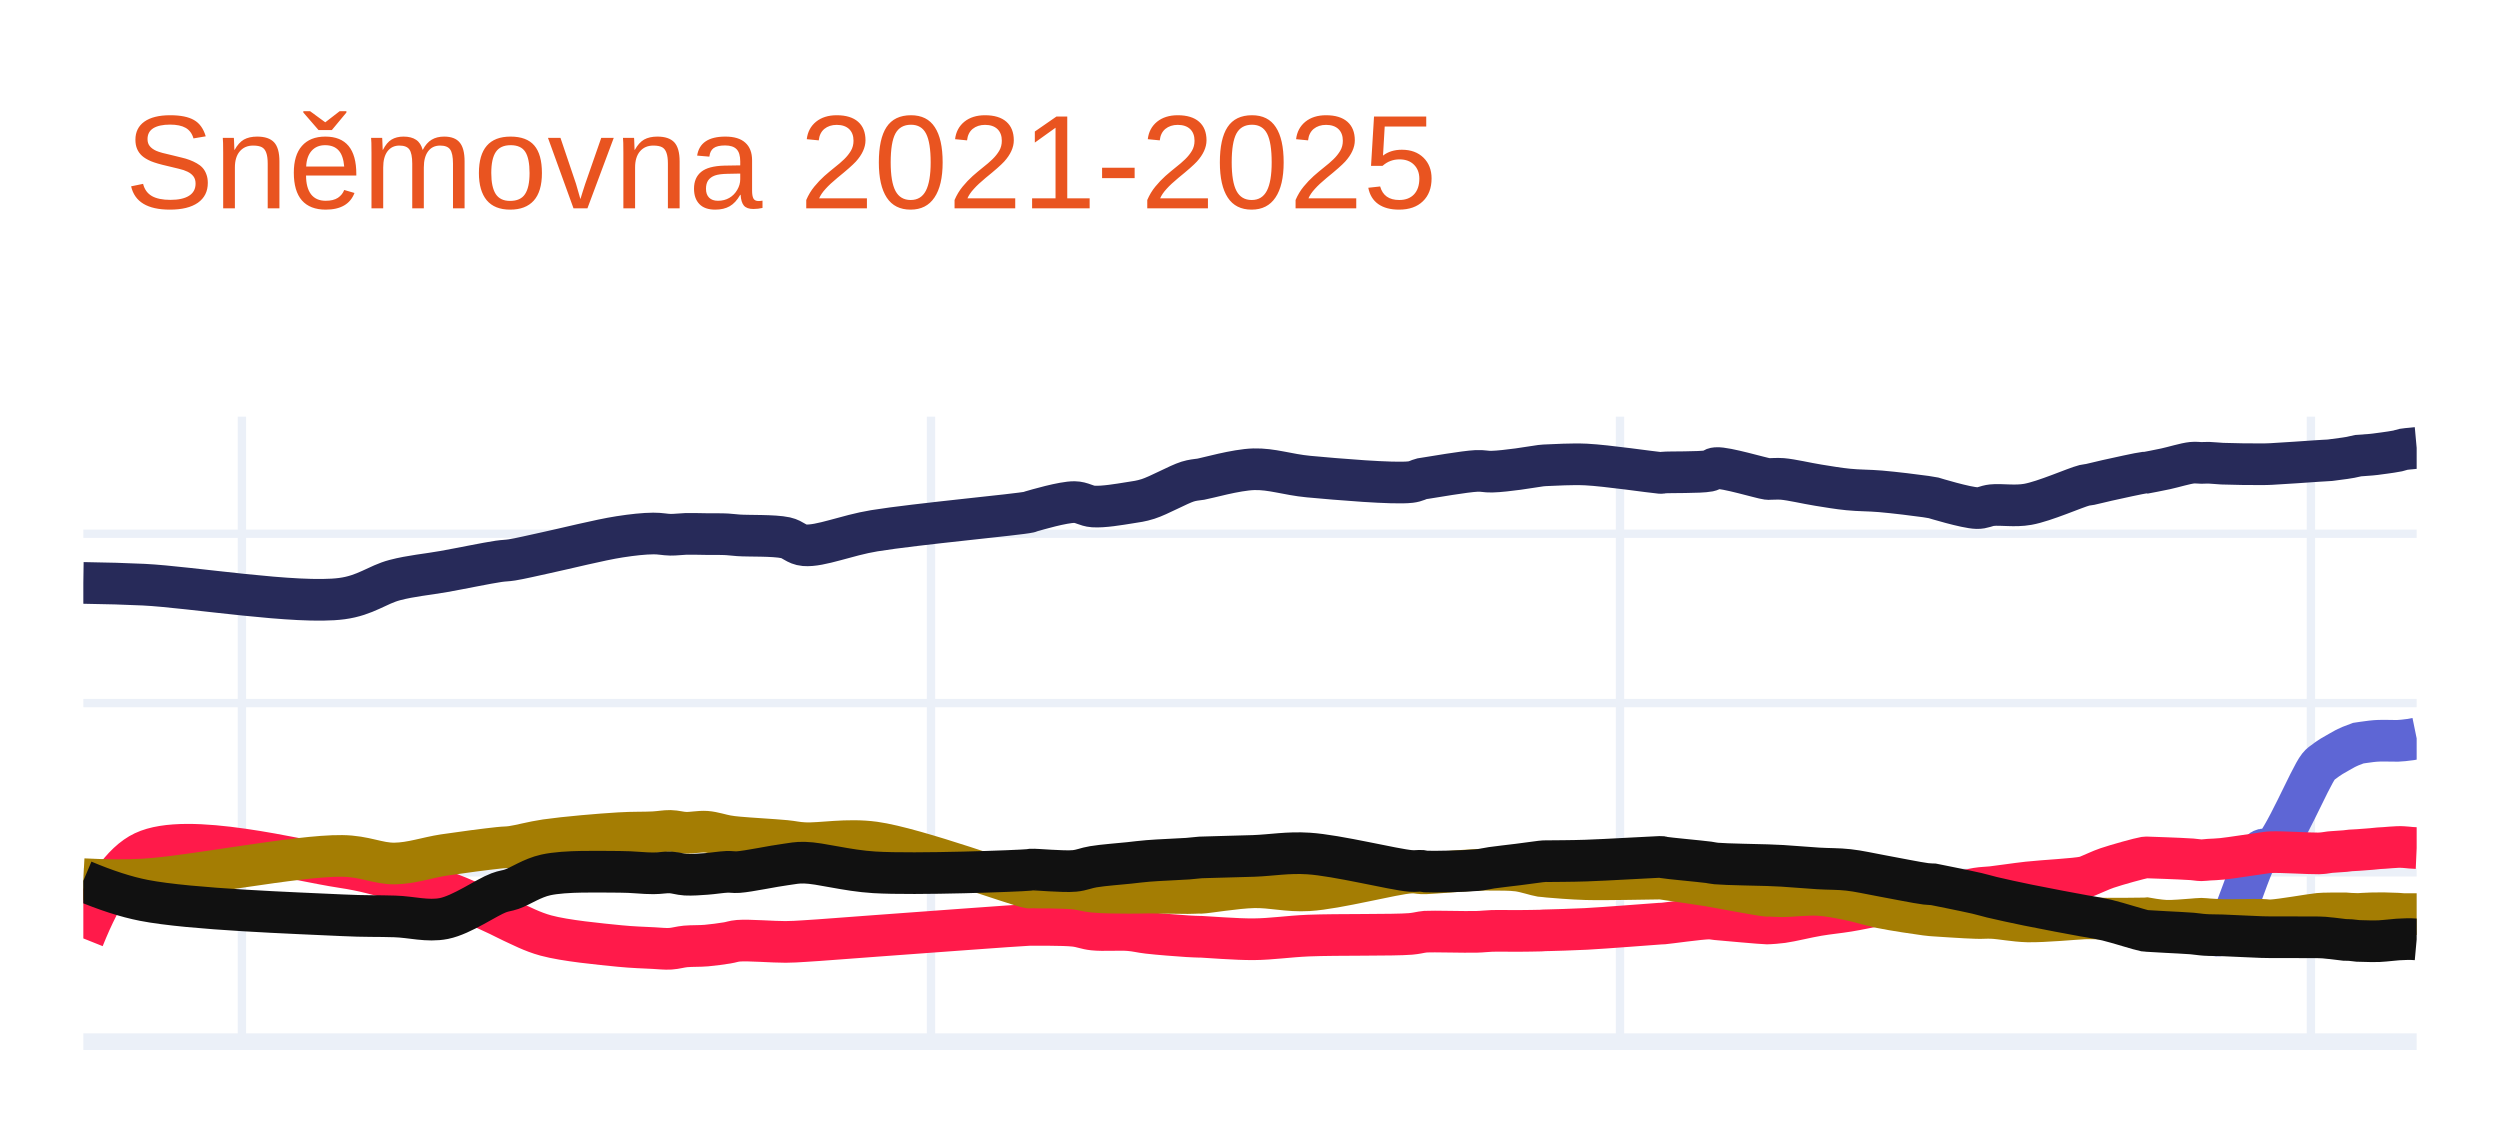
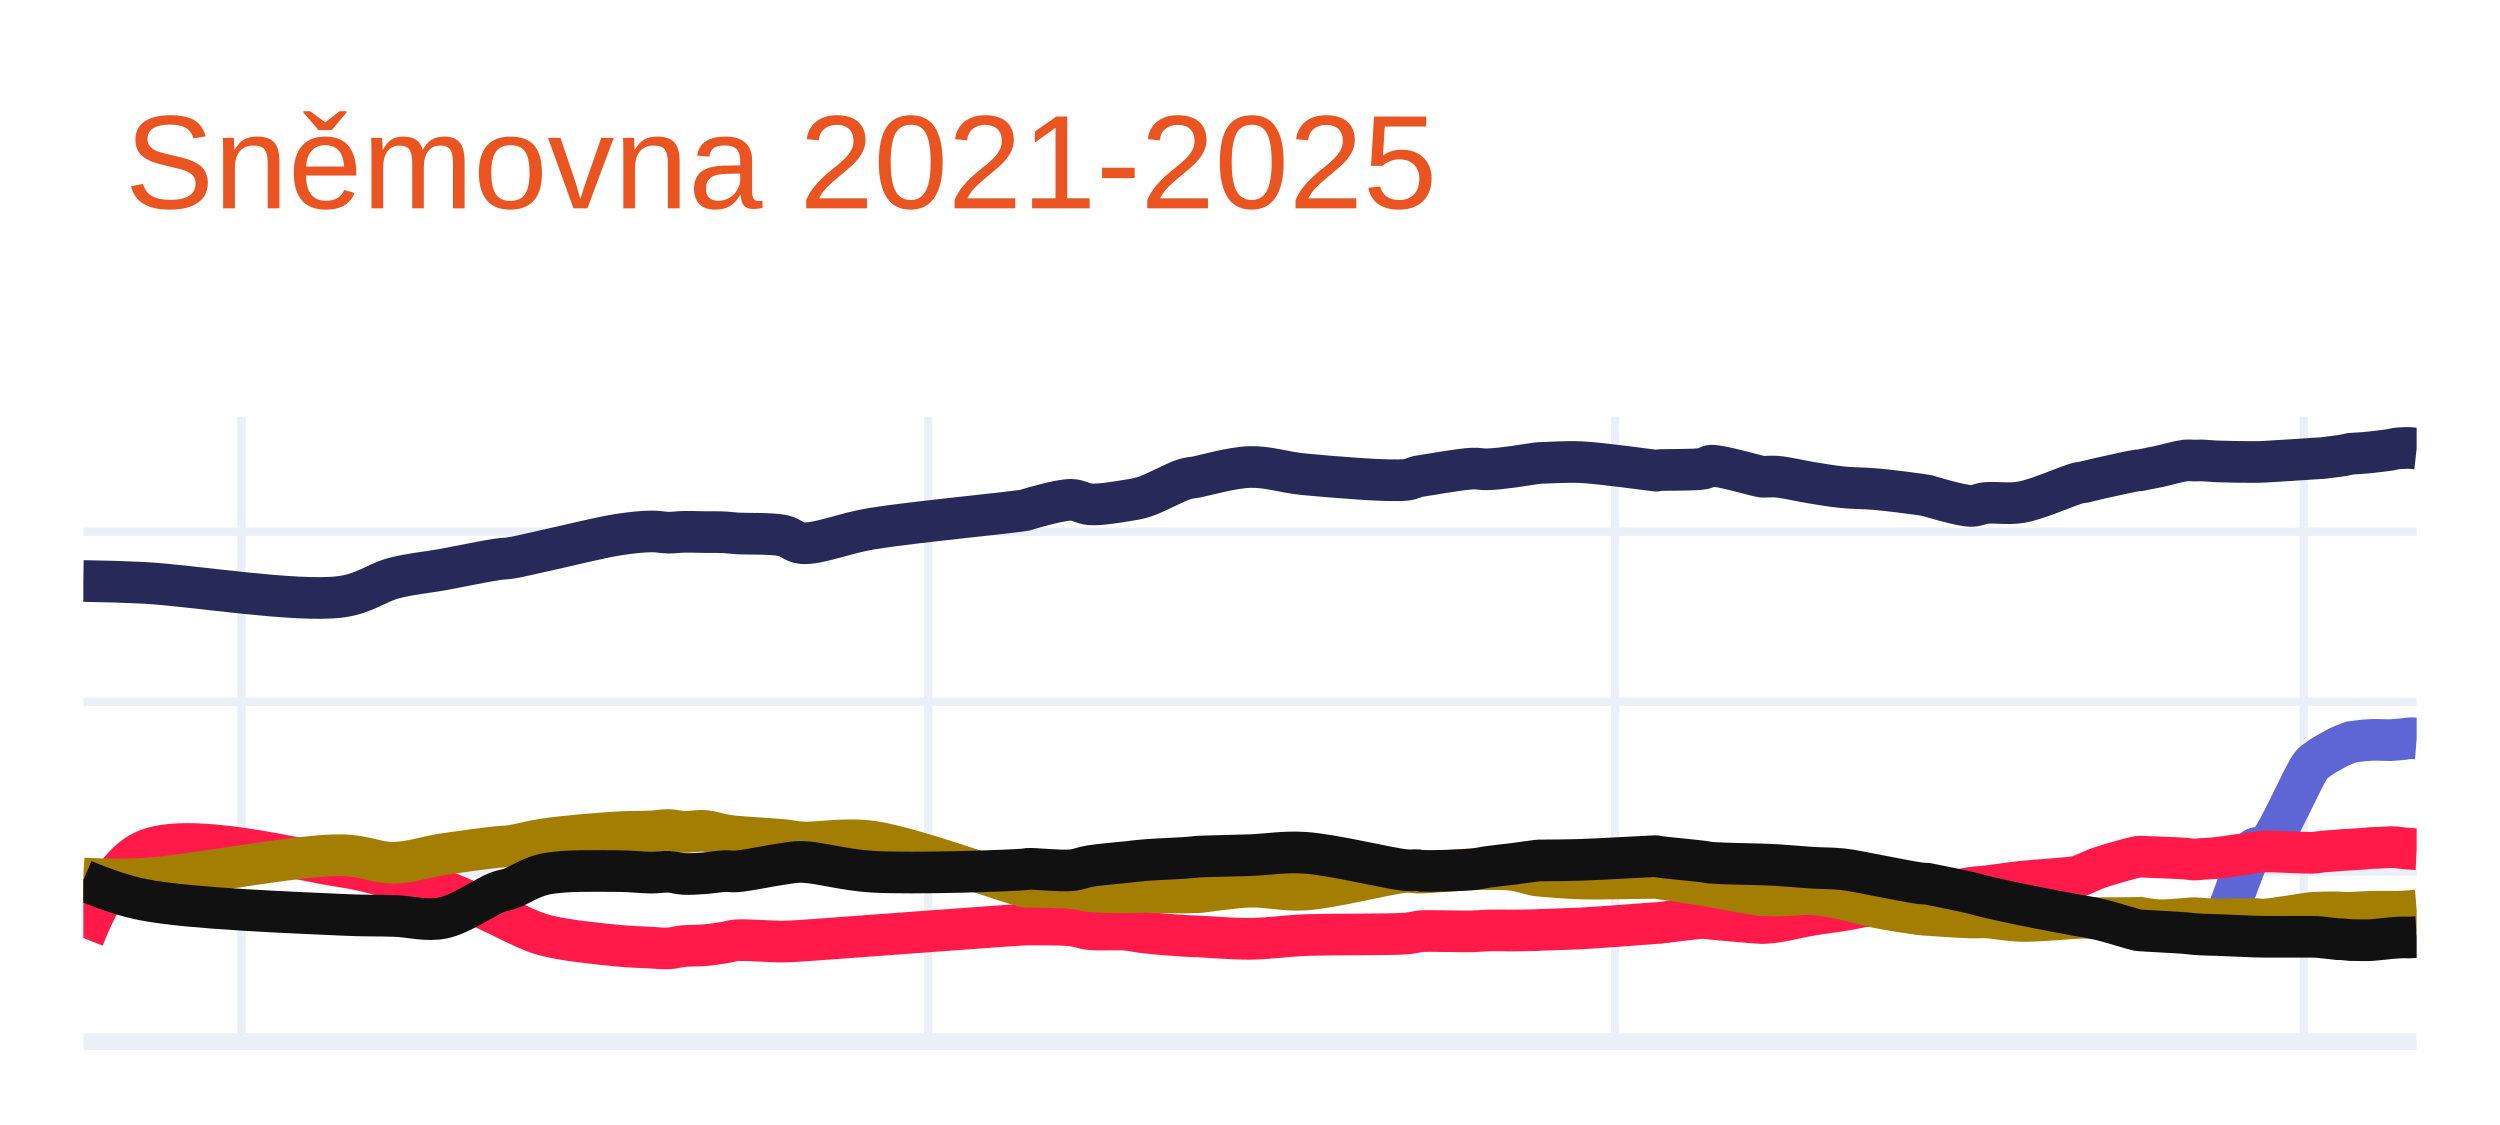
<svg xmlns="http://www.w3.org/2000/svg" class="main-svg" width="300" height="135" style="" viewBox="0 0 300 135">
  <rect x="0" y="0" width="300" height="135" style="fill: rgb(255, 255, 255); fill-opacity: 1;" />
-   <defs id="defs-2a5b51">
+   <defs id="defs-2e82c5">
    <g class="clips">
-       <clipPath id="clip2a5b51xyplot" class="plotclip">
+       <clipPath id="clip2e82c5xyplot" class="plotclip">
        <rect width="280" height="75" />
      </clipPath>
-       <clipPath class="axesclip" id="clip2a5b51x">
+       <clipPath class="axesclip" id="clip2e82c5x">
        <rect x="10" y="0" width="280" height="135" />
      </clipPath>
-       <clipPath class="axesclip" id="clip2a5b51y">
+       <clipPath class="axesclip" id="clip2e82c5y">
        <rect x="0" y="50" width="300" height="75" />
      </clipPath>
-       <clipPath class="axesclip" id="clip2a5b51xy">
+       <clipPath class="axesclip" id="clip2e82c5xy">
        <rect x="10" y="50" width="280" height="75" />
      </clipPath>
    </g>
    <g class="gradients" />
    <g class="patterns" />
  </defs>
  <g class="bglayer" />
  <g class="layer-below">
    <g class="imagelayer" />
    <g class="shapelayer" />
  </g>
  <g class="cartesianlayer">
    <g class="subplot xy">
      <g class="layer-subplot">
        <g class="shapelayer" />
        <g class="imagelayer" />
      </g>
      <g class="minor-gridlayer">
        <g class="x" />
        <g class="y" />
      </g>
      <g class="gridlayer">
        <g class="x">
-           <path class="xgrid crisp" transform="translate(29.03,0)" d="M0,50v75" style="stroke: rgb(235, 240, 248); stroke-opacity: 1; stroke-width: 1px;" />
-           <path class="xgrid crisp" transform="translate(111.72,0)" d="M0,50v75" style="stroke: rgb(235, 240, 248); stroke-opacity: 1; stroke-width: 1px;" />
-           <path class="xgrid crisp" transform="translate(194.4,0)" d="M0,50v75" style="stroke: rgb(235, 240, 248); stroke-opacity: 1; stroke-width: 1px;" />
-           <path class="xgrid crisp" transform="translate(277.31,0)" d="M0,50v75" style="stroke: rgb(235, 240, 248); stroke-opacity: 1; stroke-width: 1px;" />
+           <path class="xgrid crisp" transform="translate(28.97,0)" d="M0,50v75" style="stroke: rgb(235, 240, 248); stroke-opacity: 1; stroke-width: 1px;" />
+           <path class="xgrid crisp" transform="translate(111.39,0)" d="M0,50v75" style="stroke: rgb(235, 240, 248); stroke-opacity: 1; stroke-width: 1px;" />
+           <path class="xgrid crisp" transform="translate(193.81,0)" d="M0,50v75" style="stroke: rgb(235, 240, 248); stroke-opacity: 1; stroke-width: 1px;" />
+           <path class="xgrid crisp" transform="translate(276.45,0)" d="M0,50v75" style="stroke: rgb(235, 240, 248); stroke-opacity: 1; stroke-width: 1px;" />
        </g>
        <g class="y">
-           <path class="ygrid crisp" transform="translate(0,104.68)" d="M10,0h280" style="stroke: rgb(235, 240, 248); stroke-opacity: 1; stroke-width: 1px;" />
-           <path class="ygrid crisp" transform="translate(0,84.37)" d="M10,0h280" style="stroke: rgb(235, 240, 248); stroke-opacity: 1; stroke-width: 1px;" />
-           <path class="ygrid crisp" transform="translate(0,64.05)" d="M10,0h280" style="stroke: rgb(235, 240, 248); stroke-opacity: 1; stroke-width: 1px;" />
+           <path class="ygrid crisp" transform="translate(0,104.6)" d="M10,0h280" style="stroke: rgb(235, 240, 248); stroke-opacity: 1; stroke-width: 1px;" />
+           <path class="ygrid crisp" transform="translate(0,84.21)" d="M10,0h280" style="stroke: rgb(235, 240, 248); stroke-opacity: 1; stroke-width: 1px;" />
+           <path class="ygrid crisp" transform="translate(0,63.81)" d="M10,0h280" style="stroke: rgb(235, 240, 248); stroke-opacity: 1; stroke-width: 1px;" />
        </g>
      </g>
      <g class="zerolinelayer">
        <path class="yzl zl crisp" transform="translate(0,125)" d="M10,0h280" style="stroke: rgb(235, 240, 248); stroke-opacity: 1; stroke-width: 2px;" />
      </g>
      <path class="xlines-below" />
      <path class="ylines-below" />
      <g class="overlines-below" />
      <g class="xaxislayer-below" />
      <g class="yaxislayer-below" />
      <g class="overaxes-below" />
-       <g class="plot" transform="translate(10,50)" clip-path="url(#clip2a5b51xyplot)">
+       <g class="plot" transform="translate(10,50)" clip-path="url(#clip2e82c5xyplot)">
        <g class="scatterlayer mlayer">
-           <g class="trace scatter trace585ebc" style="stroke-miterlimit: 2; opacity: 1;">
+           <g class="trace scatter trace3c9851" style="stroke-miterlimit: 2; opacity: 1;">
            <g class="fills" />
            <g class="errorbars" />
            <g class="lines">
-               <path class="js-line" d="M0,19.95Q4.14,20.01 7.25,20.16C12.89,20.44 25.69,22.55 31.04,21.83C33.88,21.45 35.28,20.16 37.38,19.61C39.36,19.09 41.25,18.94 43.27,18.58C45.4,18.2 48.4,17.57 49.84,17.36C50.54,17.26 50.77,17.29 51.42,17.19C52.47,17.02 53.88,16.68 55.5,16.33C57.88,15.82 61.95,14.79 64.34,14.42C65.95,14.17 67.28,14.03 68.41,14.02C69.21,14.01 69.79,14.16 70.45,14.17C71.07,14.18 71.62,14.09 72.27,14.07C73.03,14.05 73.93,14.08 74.76,14.09C75.59,14.1 76.55,14.08 77.25,14.12C77.77,14.15 78,14.2 78.61,14.24C79.85,14.33 82.83,14.22 84.27,14.53C85.22,14.74 85.53,15.34 86.54,15.43C88.44,15.59 91.56,14.24 94.92,13.69C99.88,12.88 112.29,11.74 113.5,11.45C113.64,11.42 113.6,11.41 113.72,11.37C114.31,11.2 117.55,10.24 118.93,10.25C119.84,10.26 120.32,10.72 121.2,10.78C122.4,10.86 124.3,10.53 125.5,10.34C126.38,10.2 126.89,10.15 127.77,9.87C129.08,9.45 131.4,8.14 132.52,7.79C133.1,7.61 133.62,7.57 133.88,7.53C133.99,7.51 133.98,7.52 134.11,7.5C134.79,7.39 138.31,6.37 140.45,6.31C142.62,6.25 144.49,6.95 147.02,7.19C150.47,7.51 157.24,8.09 159.26,7.85C159.95,7.77 160.28,7.52 160.61,7.45C160.8,7.41 160.83,7.42 161.07,7.38C161.95,7.25 165.74,6.58 167.18,6.51C167.96,6.47 168.31,6.62 169,6.6C169.91,6.58 171.16,6.42 172.17,6.29C173.11,6.17 174.37,5.94 174.89,5.88C175.1,5.85 175.19,5.85 175.34,5.84C175.49,5.83 175.56,5.83 175.79,5.82C176.51,5.8 178.56,5.66 180.32,5.74C182.78,5.86 188.34,6.68 189.16,6.74C189.29,6.75 189.31,6.76 189.39,6.75C189.46,6.74 189.49,6.72 189.61,6.71C190.22,6.64 194.01,6.72 195.05,6.51C195.49,6.42 195.51,6.2 195.95,6.17C197.07,6.08 201.41,7.39 202.07,7.47C202.2,7.49 202.19,7.48 202.3,7.48C202.59,7.49 203.23,7.42 203.88,7.47C204.97,7.56 206.81,8 208.19,8.22C209.45,8.42 210.58,8.62 211.81,8.74C213.07,8.87 214.27,8.84 215.66,8.96C217.32,9.1 220.05,9.44 221.1,9.59C221.53,9.65 222.01,9.74 222.01,9.74C222.01,9.74 222.01,9.74 222.01,9.74C222.01,9.74 225.93,10.94 227.22,10.97C227.98,10.99 228.29,10.7 229.03,10.62C230.15,10.5 231.76,10.8 233.33,10.52C235.36,10.16 239.04,8.51 240.13,8.24C240.47,8.16 240.52,8.19 240.81,8.13C241.31,8.03 242.03,7.83 242.85,7.65C244.06,7.38 246.82,6.77 247.38,6.71C247.5,6.7 247.61,6.71 247.61,6.71C247.61,6.71 247.61,6.71 247.61,6.71C247.61,6.71 249.05,6.44 249.87,6.26C250.84,6.05 252.25,5.61 253.04,5.53C253.51,5.48 253.81,5.55 254.17,5.55C254.49,5.55 254.73,5.52 255.08,5.53C255.54,5.54 256,5.61 256.67,5.64C257.83,5.69 260.38,5.72 261.42,5.71C261.93,5.71 262.04,5.7 262.56,5.68C263.73,5.63 267.25,5.37 268.22,5.31C268.56,5.29 268.67,5.28 268.9,5.27C269.13,5.26 269.41,5.25 269.58,5.23C269.68,5.22 269.7,5.21 269.81,5.2C270.1,5.16 271.39,4.99 271.39,4.99C271.39,4.99 271.39,4.99 271.39,4.99C271.39,4.99 271.83,4.93 272.07,4.88C272.35,4.83 272.98,4.68 272.98,4.68C272.98,4.68 272.98,4.68 272.98,4.68C272.98,4.68 274.11,4.6 274.56,4.56C274.91,4.53 275.19,4.49 275.47,4.45C275.71,4.42 275.88,4.4 276.15,4.36C276.57,4.3 277.31,4.2 277.73,4.11C278.01,4.05 278.16,3.97 278.41,3.92C278.69,3.87 279.04,3.85 279.32,3.82Q279.56,3.79 280,3.75" style="vector-effect: none; fill: none; stroke: rgb(39, 42, 89); stroke-opacity: 1; stroke-width: 5px; opacity: 1;" />
+               <path class="js-line" d="M0,19.72Q4.13,19.78 7.23,19.94C12.86,20.22 25.61,22.33 30.94,21.61C33.77,21.23 35.17,19.93 37.26,19.38C39.23,18.86 41.12,18.71 43.13,18.35C45.25,17.96 48.24,17.33 49.68,17.12C50.38,17.02 50.61,17.06 51.26,16.96C52.3,16.8 53.71,16.44 55.32,16.09C57.7,15.58 61.75,14.55 64.13,14.17C65.73,13.92 67.07,13.78 68.19,13.77C68.99,13.76 69.57,13.91 70.23,13.92C70.85,13.93 71.38,13.83 72.03,13.82C72.79,13.8 73.69,13.84 74.52,13.85C75.35,13.86 76.3,13.84 77,13.88C77.52,13.91 77.74,13.96 78.35,14C79.59,14.09 82.56,13.97 84,14.28C84.94,14.49 85.25,15.09 86.26,15.18C88.15,15.34 91.27,13.99 94.61,13.44C99.56,12.63 111.92,11.48 113.13,11.19C113.27,11.16 113.23,11.15 113.35,11.11C113.94,10.94 117.17,9.97 118.55,9.98C119.46,9.99 119.93,10.46 120.81,10.52C122.01,10.6 123.9,10.27 125.1,10.08C125.97,9.94 126.48,9.88 127.35,9.6C128.66,9.18 130.98,7.87 132.1,7.52C132.67,7.34 133.19,7.31 133.45,7.26C133.56,7.24 133.55,7.24 133.68,7.22C134.36,7.1 137.87,6.09 140,6.04C142.16,5.98 144.02,6.68 146.55,6.92C149.98,7.24 156.72,7.82 158.74,7.58C159.43,7.5 159.77,7.25 160.1,7.18C160.29,7.14 160.31,7.15 160.55,7.11C161.42,6.98 165.22,6.3 166.65,6.23C167.43,6.19 167.77,6.34 168.45,6.32C169.36,6.3 170.6,6.14 171.61,6.01C172.55,5.89 173.8,5.66 174.32,5.6C174.53,5.57 174.62,5.57 174.77,5.56C174.92,5.55 175,5.55 175.23,5.54C175.96,5.52 177.99,5.38 179.74,5.46C182.19,5.58 187.75,6.38 188.55,6.46C188.68,6.47 188.7,6.48 188.77,6.48C188.85,6.48 188.87,6.45 189,6.43C189.62,6.35 193.38,6.44 194.42,6.23C194.86,6.14 194.88,5.92 195.32,5.89C196.44,5.81 200.76,7.12 201.42,7.2C201.55,7.22 201.54,7.21 201.65,7.21C201.94,7.22 202.58,7.15 203.23,7.2C204.31,7.29 206.15,7.73 207.52,7.95C208.77,8.15 209.91,8.35 211.13,8.47C212.39,8.6 213.58,8.57 214.97,8.69C216.62,8.83 219.34,9.18 220.39,9.33C220.82,9.39 221.29,9.48 221.29,9.48C221.29,9.48 221.29,9.48 221.29,9.48C221.29,9.48 225.19,10.68 226.48,10.71C227.24,10.73 227.55,10.44 228.29,10.36C229.41,10.24 231.01,10.54 232.58,10.26C234.6,9.9 238.26,8.24 239.35,7.97C239.69,7.89 239.74,7.92 240.03,7.86C240.53,7.76 241.25,7.56 242.06,7.38C243.27,7.11 246.02,6.49 246.58,6.43C246.7,6.42 246.81,6.43 246.81,6.43C246.81,6.43 246.81,6.43 246.81,6.43C246.81,6.43 248.25,6.15 249.06,5.98C250.03,5.77 251.44,5.35 252.23,5.26C252.69,5.21 253,5.27 253.35,5.27C253.67,5.27 253.92,5.24 254.26,5.25C254.71,5.26 255.17,5.33 255.84,5.36C257,5.41 259.54,5.45 260.58,5.44C261.09,5.44 261.19,5.43 261.71,5.41C262.87,5.36 266.38,5.11 267.35,5.05C267.69,5.03 267.8,5.02 268.03,5.01C268.26,5 268.54,4.99 268.71,4.97C268.81,4.96 268.83,4.95 268.94,4.94C269.23,4.9 270.52,4.74 270.52,4.74C270.52,4.74 270.52,4.74 270.52,4.74C270.52,4.74 270.95,4.68 271.19,4.64C271.47,4.59 272.1,4.45 272.1,4.45C272.1,4.45 272.1,4.45 272.1,4.45C272.1,4.45 273.23,4.39 273.68,4.35C274.02,4.32 274.3,4.29 274.58,4.26C274.82,4.23 274.99,4.21 275.26,4.18C275.68,4.13 276.42,4.05 276.84,3.98C277.12,3.93 277.28,3.86 277.52,3.83C277.8,3.79 278.14,3.78 278.42,3.77C278.66,3.76 278.86,3.74 279.1,3.75Q279.38,3.76 280,3.83" style="vector-effect: none; fill: none; stroke: rgb(39, 42, 89); stroke-opacity: 1; stroke-width: 5px; opacity: 1;" />
            </g>
            <g class="points" />
            <g class="text" />
          </g>
-           <g class="trace scatter trace206c9b" style="stroke-miterlimit: 2; opacity: 1;">
+           <g class="trace scatter trace9d322d" style="stroke-miterlimit: 2; opacity: 1;">
            <g class="fills" />
            <g class="errorbars" />
            <g class="lines">
-               <path class="js-line" d="M254.17,62.11Q254.73,62.11 255.08,62.11C255.54,62.11 256.12,62.46 256.67,62.11C258.12,61.19 260.14,52.83 261.42,52.01C261.83,51.75 262.13,52.26 262.56,52.01C263.93,51.21 267.18,43.27 268.22,41.98C268.51,41.62 268.67,41.56 268.9,41.38C269.12,41.2 269.41,41.01 269.58,40.9C269.68,40.83 269.7,40.82 269.81,40.75C270.1,40.57 271.39,39.85 271.39,39.85C271.39,39.85 271.39,39.85 271.39,39.85C271.39,39.85 271.82,39.63 272.07,39.53C272.35,39.41 272.98,39.18 272.98,39.18C272.98,39.18 272.98,39.18 272.98,39.18C272.98,39.18 274.1,39.01 274.56,38.96C274.9,38.92 275.19,38.9 275.47,38.89C275.71,38.88 275.88,38.88 276.15,38.88C276.57,38.88 277.31,38.91 277.73,38.9C278,38.89 278.17,38.87 278.41,38.85C278.69,38.82 279.04,38.78 279.32,38.74Q279.56,38.7 280,38.61" style="vector-effect: none; fill: none; stroke: rgb(94, 102, 213); stroke-opacity: 1; stroke-width: 5px; opacity: 1;" />
+               <path class="js-line" d="M253.35,62Q253.92,62 254.26,62C254.71,62 255.3,62.35 255.84,62C257.29,61.07 259.3,52.64 260.58,51.82C260.99,51.56 261.28,52.07 261.71,51.82C263.07,51.02 266.31,43.09 267.35,41.81C267.64,41.45 267.8,41.4 268.03,41.22C268.25,41.05 268.54,40.85 268.71,40.74C268.81,40.67 268.83,40.66 268.94,40.59C269.23,40.42 270.52,39.71 270.52,39.71C270.52,39.71 270.52,39.71 270.52,39.71C270.52,39.71 270.95,39.5 271.19,39.4C271.47,39.28 272.1,39.05 272.1,39.05C272.1,39.05 272.1,39.05 272.1,39.05C272.1,39.05 273.23,38.89 273.68,38.85C274.02,38.82 274.3,38.8 274.58,38.79C274.82,38.78 274.99,38.78 275.26,38.78C275.68,38.78 276.42,38.83 276.84,38.82C277.11,38.81 277.28,38.79 277.52,38.77C277.8,38.75 278.14,38.72 278.42,38.69C278.66,38.66 278.86,38.6 279.1,38.59Q279.38,38.57 280,38.62" style="vector-effect: none; fill: none; stroke: rgb(94, 102, 213); stroke-opacity: 1; stroke-width: 5px; opacity: 1;" />
            </g>
            <g class="points" />
            <g class="text" />
          </g>
-           <g class="trace scatter traceacae80" style="stroke-miterlimit: 2; opacity: 1;">
+           <g class="trace scatter tracec4801a" style="stroke-miterlimit: 2; opacity: 1;">
            <g class="fills" />
            <g class="errorbars" />
            <g class="lines">
-               <path class="js-line" d="M0,62.61Q3.42,54.06 7.25,52.25C12.51,49.76 25.66,53.26 31.04,54.06C33.85,54.48 35.31,54.98 37.38,55.48C39.38,55.96 41.28,56.3 43.27,56.98C45.43,57.71 48.4,59.15 49.84,59.81C50.55,60.14 50.76,60.29 51.42,60.59C52.46,61.06 53.85,61.81 55.5,62.26C57.85,62.9 61.95,63.28 64.34,63.52C65.95,63.68 67.29,63.71 68.41,63.77C69.21,63.81 69.79,63.89 70.45,63.85C71.08,63.81 71.61,63.63 72.27,63.57C73.03,63.5 73.93,63.54 74.76,63.47C75.59,63.4 76.55,63.26 77.25,63.15C77.77,63.07 78,62.94 78.61,62.89C79.85,62.79 82.81,63.04 84.27,63.03C85.2,63.02 85.55,62.99 86.54,62.93C88.45,62.82 91.58,62.56 94.92,62.32C99.9,61.96 112.28,61.03 113.5,60.99C113.63,60.99 113.6,60.99 113.72,60.99C114.31,61 117.55,60.95 118.93,61.1C119.85,61.2 120.32,61.46 121.2,61.55C122.4,61.68 124.3,61.52 125.5,61.62C126.38,61.69 126.87,61.85 127.77,61.95C129.06,62.1 131.42,62.28 132.52,62.35C133.11,62.39 133.62,62.4 133.88,62.41C133.99,62.41 133.98,62.41 134.11,62.41C134.79,62.43 138.32,62.73 140.45,62.71C142.62,62.69 144.49,62.38 147.02,62.27C150.47,62.13 157.23,62.24 159.26,62.07C159.94,62.01 160.28,61.91 160.61,61.86C160.8,61.83 160.83,61.82 161.07,61.8C161.95,61.74 165.74,61.86 167.18,61.82C167.97,61.8 168.31,61.73 169,61.71C169.91,61.68 171.15,61.72 172.17,61.71C173.11,61.7 174.37,61.69 174.89,61.67C175.1,61.66 175.19,61.65 175.34,61.64C175.49,61.63 175.56,61.64 175.79,61.63C176.51,61.61 178.56,61.56 180.32,61.47C182.78,61.34 188.34,60.89 189.16,60.84C189.29,60.83 189.31,60.83 189.39,60.83C189.46,60.83 189.49,60.83 189.61,60.82C190.22,60.77 194,60.23 195.05,60.22C195.48,60.22 195.52,60.27 195.95,60.31C197.08,60.41 201.41,60.81 202.07,60.82C202.2,60.82 202.19,60.82 202.3,60.81C202.59,60.79 203.23,60.76 203.88,60.67C204.97,60.52 206.81,60.05 208.19,59.82C209.45,59.61 210.59,59.51 211.81,59.31C213.08,59.11 214.26,58.81 215.66,58.61C217.31,58.37 220.05,58.23 221.1,58.04C221.53,57.96 222.01,57.8 222.01,57.8C222.01,57.8 222.01,57.8 222.01,57.8C222.01,57.8 225.93,56.83 227.22,56.62C227.97,56.5 228.3,56.53 229.03,56.45C230.16,56.32 231.73,56.07 233.33,55.89C235.34,55.67 239.05,55.5 240.13,55.25C240.48,55.17 240.52,55.11 240.81,55C241.31,54.81 242.03,54.44 242.85,54.16C244.05,53.75 246.82,52.99 247.38,52.9C247.5,52.88 247.61,52.89 247.61,52.89C247.61,52.89 247.61,52.89 247.61,52.89C247.61,52.89 249.05,52.94 249.87,52.97C250.84,53.01 252.25,53.06 253.04,53.12C253.51,53.15 253.81,53.23 254.17,53.23C254.49,53.23 254.73,53.18 255.08,53.16C255.54,53.13 256,53.13 256.67,53.06C257.83,52.94 260.38,52.52 261.42,52.39C261.93,52.33 262.03,52.28 262.56,52.26C263.73,52.21 267.25,52.43 268.22,52.41C268.56,52.4 268.67,52.38 268.9,52.36C269.13,52.33 269.41,52.28 269.58,52.26C269.68,52.25 269.7,52.25 269.81,52.24C270.1,52.22 271.39,52.13 271.39,52.13C271.39,52.13 271.39,52.13 271.39,52.13C271.39,52.13 271.83,52.07 272.07,52.05C272.35,52.03 272.98,52 272.98,52C272.98,52 272.98,52 272.98,52C272.98,52 274.11,51.92 274.56,51.88C274.91,51.85 275.19,51.81 275.47,51.79C275.71,51.77 275.88,51.77 276.15,51.75C276.57,51.72 277.31,51.65 277.73,51.64C278,51.63 278.17,51.64 278.41,51.65C278.69,51.66 279.04,51.71 279.32,51.73Q279.56,51.75 280,51.77" style="vector-effect: none; fill: none; stroke: rgb(255, 26, 74); stroke-opacity: 1; stroke-width: 5px; opacity: 1;" />
+               <path class="js-line" d="M0,62.56Q3.4,53.98 7.23,52.16C12.47,49.67 25.58,53.16 30.94,53.97C33.74,54.39 35.2,54.9 37.26,55.4C39.26,55.88 41.15,56.22 43.13,56.9C45.28,57.64 48.25,59.08 49.68,59.75C50.39,60.08 50.61,60.23 51.26,60.53C52.29,61 53.67,61.76 55.32,62.21C57.66,62.85 61.75,63.24 64.13,63.48C65.74,63.64 67.07,63.66 68.19,63.72C68.99,63.76 69.57,63.85 70.23,63.81C70.85,63.78 71.38,63.59 72.03,63.53C72.79,63.46 73.69,63.5 74.52,63.43C75.35,63.36 76.3,63.21 77,63.1C77.52,63.02 77.74,62.89 78.35,62.84C79.58,62.74 82.54,63.01 84,62.99C84.92,62.98 85.27,62.94 86.26,62.88C88.17,62.76 91.28,62.51 94.61,62.27C99.57,61.91 111.92,60.98 113.13,60.94C113.26,60.94 113.23,60.94 113.35,60.94C113.94,60.95 117.18,60.9 118.55,61.05C119.46,61.15 119.93,61.41 120.81,61.5C122.01,61.63 123.9,61.47 125.1,61.57C125.97,61.64 126.46,61.8 127.35,61.9C128.64,62.05 131,62.23 132.1,62.3C132.69,62.34 133.19,62.35 133.45,62.36C133.56,62.36 133.55,62.36 133.68,62.36C134.36,62.38 137.88,62.68 140,62.66C142.16,62.64 144.03,62.33 146.55,62.22C149.99,62.08 156.71,62.19 158.74,62.02C159.42,61.96 159.77,61.86 160.1,61.81C160.29,61.78 160.31,61.76 160.55,61.74C161.42,61.67 165.22,61.8 166.65,61.76C167.43,61.74 167.77,61.68 168.45,61.66C169.36,61.63 170.6,61.67 171.61,61.66C172.55,61.65 173.8,61.64 174.32,61.62C174.53,61.61 174.62,61.6 174.77,61.59C174.92,61.58 175,61.58 175.23,61.57C175.96,61.54 177.99,61.5 179.74,61.41C182.19,61.28 187.75,60.83 188.55,60.78C188.68,60.77 188.7,60.77 188.77,60.77C188.85,60.77 188.87,60.77 189,60.76C189.62,60.71 193.37,60.17 194.42,60.16C194.85,60.16 194.89,60.21 195.32,60.25C196.45,60.35 200.76,60.76 201.42,60.77C201.55,60.77 201.54,60.77 201.65,60.76C201.94,60.74 202.58,60.71 203.23,60.61C204.31,60.45 206.15,59.99 207.52,59.76C208.77,59.55 209.91,59.44 211.13,59.24C212.39,59.03 213.58,58.74 214.97,58.54C216.62,58.3 219.35,58.16 220.39,57.97C220.82,57.89 221.29,57.73 221.29,57.73C221.29,57.73 221.29,57.73 221.29,57.73C221.29,57.73 225.19,56.76 226.48,56.55C227.23,56.43 227.56,56.45 228.29,56.37C229.42,56.24 230.99,55.99 232.58,55.81C234.58,55.59 238.27,55.42 239.35,55.17C239.7,55.09 239.74,55.02 240.03,54.91C240.53,54.71 241.24,54.35 242.06,54.07C243.26,53.66 246.02,52.9 246.58,52.81C246.7,52.79 246.81,52.8 246.81,52.8C246.81,52.8 246.81,52.8 246.81,52.8C246.81,52.8 248.25,52.85 249.06,52.88C250.03,52.92 251.44,52.97 252.23,53.03C252.7,53.07 253,53.15 253.35,53.15C253.67,53.15 253.91,53.1 254.26,53.07C254.71,53.04 255.17,53.04 255.84,52.97C257,52.85 259.54,52.44 260.58,52.31C261.09,52.25 261.19,52.2 261.71,52.18C262.87,52.13 266.38,52.36 267.35,52.34C267.69,52.33 267.8,52.31 268.03,52.29C268.26,52.26 268.54,52.21 268.71,52.19C268.81,52.18 268.83,52.18 268.94,52.17C269.23,52.15 270.52,52.06 270.52,52.06C270.52,52.06 270.52,52.06 270.52,52.06C270.52,52.06 270.95,52.01 271.19,51.99C271.47,51.97 272.1,51.95 272.1,51.95C272.1,51.95 272.1,51.95 272.1,51.95C272.1,51.95 273.23,51.88 273.68,51.84C274.02,51.81 274.3,51.78 274.58,51.76C274.82,51.75 274.99,51.75 275.26,51.74C275.68,51.72 276.42,51.66 276.84,51.66C277.11,51.66 277.28,51.66 277.52,51.68C277.8,51.7 278.14,51.76 278.42,51.79C278.66,51.82 278.86,51.83 279.1,51.85Q279.38,51.87 280,51.9" style="vector-effect: none; fill: none; stroke: rgb(255, 26, 74); stroke-opacity: 1; stroke-width: 5px; opacity: 1;" />
            </g>
            <g class="points" />
            <g class="text" />
          </g>
-           <g class="trace scatter trace51fb00" style="stroke-miterlimit: 2; opacity: 1;">
+           <g class="trace scatter trace266fbb" style="stroke-miterlimit: 2; opacity: 1;">
            <g class="fills" />
            <g class="errorbars" />
            <g class="lines">
-               <path class="js-line" d="M0,55.5Q4.14,55.72 7.25,55.54C12.9,55.22 25.64,52.64 31.04,52.71C33.83,52.74 35.31,53.65 37.38,53.62C39.38,53.59 41.25,52.91 43.27,52.6C45.4,52.28 48.4,51.89 49.84,51.74C50.55,51.66 50.77,51.7 51.42,51.61C52.47,51.46 53.87,51.05 55.5,50.81C57.88,50.47 61.96,50.12 64.34,49.98C65.95,49.88 67.29,49.93 68.41,49.87C69.21,49.83 69.79,49.7 70.45,49.71C71.07,49.72 71.61,49.91 72.27,49.93C73.03,49.96 73.93,49.75 74.76,49.81C75.59,49.87 76.54,50.2 77.25,50.32C77.77,50.41 78,50.43 78.61,50.49C79.85,50.61 82.81,50.77 84.27,50.91C85.2,51 85.54,51.13 86.54,51.18C88.45,51.28 91.62,50.64 94.92,51.09C99.94,51.78 112.28,56.36 113.5,56.51C113.63,56.53 113.6,56.5 113.72,56.5C114.31,56.49 117.55,56.5 118.93,56.63C119.85,56.72 120.32,56.92 121.2,57.01C122.4,57.13 124.29,57.13 125.5,57.14C126.38,57.15 126.88,57.11 127.77,57.11C129.06,57.11 131.42,57.18 132.52,57.17C133.11,57.17 133.62,57.13 133.88,57.13C133.99,57.13 133.98,57.14 134.11,57.14C134.79,57.12 138.32,56.52 140.45,56.47C142.62,56.42 144.5,56.98 147.02,56.83C150.48,56.63 157.22,54.82 159.26,54.71C159.93,54.67 160.28,54.79 160.61,54.8C160.8,54.81 160.83,54.81 161.07,54.8C161.95,54.77 165.74,54.45 167.18,54.39C167.96,54.36 168.31,54.36 169,54.37C169.91,54.38 171.16,54.35 172.17,54.48C173.12,54.61 174.36,55.04 174.89,55.12C175.1,55.15 175.19,55.15 175.34,55.16C175.49,55.18 175.56,55.19 175.79,55.21C176.51,55.27 178.56,55.45 180.32,55.5C182.78,55.57 188.34,55.42 189.16,55.43C189.29,55.43 189.31,55.43 189.39,55.44C189.46,55.45 189.49,55.45 189.61,55.47C190.22,55.56 194,56.11 195.05,56.28C195.48,56.35 195.52,56.36 195.95,56.44C197.08,56.64 201.41,57.46 202.07,57.5C202.2,57.51 202.19,57.49 202.3,57.49C202.59,57.49 203.22,57.55 203.88,57.55C204.96,57.55 206.82,57.31 208.19,57.39C209.45,57.46 210.59,57.7 211.81,57.94C213.08,58.19 214.26,58.6 215.66,58.89C217.31,59.23 220.05,59.63 221.1,59.77C221.53,59.83 222.01,59.86 222.01,59.86C222.01,59.86 222.01,59.86 222.01,59.86C222.01,59.86 225.93,60.13 227.22,60.16C227.98,60.18 228.3,60.12 229.03,60.15C230.16,60.2 231.73,60.53 233.33,60.57C235.34,60.61 239.04,60.25 240.13,60.21C240.47,60.2 240.52,60.2 240.81,60.2C241.31,60.2 242.04,60.23 242.85,60.24C244.06,60.25 246.82,60.22 247.38,60.21C247.51,60.21 247.61,60.2 247.61,60.2C247.61,60.2 247.61,60.2 247.61,60.2C247.61,60.2 249.05,60.46 249.87,60.49C250.84,60.53 252.25,60.38 253.04,60.33C253.51,60.3 253.81,60.25 254.17,60.25C254.49,60.25 254.73,60.3 255.08,60.32C255.54,60.35 256,60.38 256.67,60.4C257.83,60.43 260.38,60.35 261.42,60.38C261.93,60.39 262.04,60.46 262.56,60.44C263.73,60.39 267.25,59.76 268.22,59.66C268.56,59.63 268.67,59.63 268.9,59.62C269.13,59.61 269.41,59.61 269.58,59.61C269.68,59.61 269.7,59.6 269.81,59.6C270.1,59.59 271.39,59.6 271.39,59.6C271.39,59.6 271.39,59.6 271.39,59.6C271.39,59.6 271.83,59.64 272.07,59.65C272.35,59.66 272.98,59.68 272.98,59.68C272.98,59.68 272.98,59.68 272.98,59.68C272.98,59.68 274.11,59.61 274.56,59.6C274.9,59.59 275.19,59.59 275.47,59.59C275.71,59.59 275.88,59.59 276.15,59.59C276.57,59.6 277.31,59.62 277.73,59.64C278,59.65 278.17,59.68 278.41,59.69C278.69,59.7 279.04,59.69 279.32,59.69Q279.56,59.69 280,59.69" style="vector-effect: none; fill: none; stroke: rgb(164, 125, 3); stroke-opacity: 1; stroke-width: 5px; opacity: 1;" />
+               <path class="js-line" d="M0,55.42Q4.13,55.64 7.23,55.46C12.86,55.14 25.56,52.56 30.94,52.62C33.72,52.65 35.19,53.56 37.26,53.53C39.26,53.5 41.12,52.82 43.13,52.51C45.25,52.19 48.24,51.79 49.68,51.64C50.39,51.57 50.61,51.61 51.26,51.52C52.3,51.38 53.7,50.95 55.32,50.71C57.69,50.36 61.75,50.02 64.13,49.88C65.74,49.78 67.07,49.83 68.19,49.77C68.99,49.73 69.57,49.59 70.23,49.6C70.85,49.61 71.38,49.8 72.03,49.83C72.79,49.86 73.69,49.65 74.52,49.71C75.35,49.77 76.3,50.1 77,50.22C77.52,50.31 77.74,50.33 78.35,50.39C79.59,50.51 82.54,50.67 84,50.81C84.92,50.9 85.27,51.03 86.26,51.09C88.16,51.2 91.32,50.54 94.61,50.99C99.61,51.68 111.91,56.28 113.13,56.43C113.26,56.45 113.23,56.42 113.35,56.42C113.94,56.41 117.18,56.43 118.55,56.56C119.46,56.65 119.93,56.85 120.81,56.94C122.01,57.06 123.9,57.06 125.1,57.07C125.97,57.08 126.46,57.03 127.35,57.03C128.64,57.03 131,57.11 132.1,57.1C132.69,57.1 133.19,57.06 133.45,57.06C133.56,57.06 133.55,57.07 133.68,57.07C134.36,57.05 137.87,56.46 140,56.4C142.16,56.34 144.04,56.9 146.55,56.75C150,56.54 156.7,54.74 158.74,54.63C159.42,54.59 159.77,54.71 160.1,54.72C160.29,54.73 160.31,54.73 160.55,54.72C161.42,54.69 165.22,54.37 166.65,54.31C167.43,54.28 167.77,54.28 168.45,54.29C169.36,54.3 170.6,54.26 171.61,54.4C172.55,54.53 173.8,54.96 174.32,55.04C174.53,55.07 174.62,55.07 174.77,55.08C174.92,55.1 175,55.11 175.23,55.13C175.96,55.19 177.99,55.37 179.74,55.42C182.19,55.49 187.75,55.33 188.55,55.35C188.68,55.35 188.7,55.35 188.77,55.36C188.85,55.37 188.87,55.37 189,55.39C189.62,55.48 193.37,56.03 194.42,56.2C194.85,56.27 194.89,56.28 195.32,56.36C196.45,56.56 200.76,57.39 201.42,57.43C201.55,57.44 201.54,57.42 201.65,57.42C201.94,57.42 202.57,57.48 203.23,57.48C204.31,57.48 206.16,57.24 207.52,57.32C208.78,57.39 209.91,57.63 211.13,57.87C212.4,58.12 213.57,58.53 214.97,58.82C216.62,59.16 219.34,59.58 220.39,59.71C220.81,59.76 221.29,59.79 221.29,59.79C221.29,59.79 221.29,59.79 221.29,59.79C221.29,59.79 225.19,60.07 226.48,60.1C227.24,60.12 227.56,60.06 228.29,60.09C229.42,60.14 230.99,60.47 232.58,60.51C234.58,60.55 238.26,60.19 239.35,60.15C239.69,60.14 239.74,60.13 240.03,60.13C240.53,60.13 241.25,60.17 242.06,60.18C243.27,60.19 246.03,60.16 246.58,60.15C246.71,60.15 246.81,60.14 246.81,60.14C246.81,60.14 246.81,60.14 246.81,60.14C246.81,60.14 248.24,60.4 249.06,60.43C250.02,60.47 251.44,60.31 252.23,60.26C252.7,60.23 253,60.18 253.35,60.18C253.67,60.18 253.91,60.23 254.26,60.25C254.71,60.28 255.17,60.32 255.84,60.33C257,60.35 259.54,60.27 260.58,60.29C261.09,60.3 261.19,60.37 261.71,60.35C262.87,60.3 266.38,59.66 267.35,59.56C267.69,59.53 267.8,59.53 268.03,59.52C268.26,59.51 268.54,59.51 268.71,59.5C268.81,59.5 268.83,59.49 268.94,59.49C269.23,59.48 270.52,59.48 270.52,59.48C270.52,59.48 270.52,59.48 270.52,59.48C270.52,59.48 270.95,59.52 271.19,59.53C271.47,59.54 272.1,59.54 272.1,59.54C272.1,59.54 272.1,59.54 272.1,59.54C272.1,59.54 273.23,59.47 273.68,59.45C274.02,59.43 274.3,59.43 274.58,59.42C274.82,59.41 274.99,59.4 275.26,59.4C275.68,59.39 276.42,59.39 276.84,59.4C277.11,59.4 277.28,59.42 277.52,59.42C277.8,59.42 278.14,59.39 278.42,59.38C278.66,59.37 278.86,59.36 279.1,59.34Q279.38,59.32 280,59.27" style="vector-effect: none; fill: none; stroke: rgb(164, 125, 3); stroke-opacity: 1; stroke-width: 5px; opacity: 1;" />
            </g>
            <g class="points" />
            <g class="text" />
          </g>
-           <g class="trace scatter tracea4cc97" style="stroke-miterlimit: 2; opacity: 1;">
+           <g class="trace scatter trace6927c2" style="stroke-miterlimit: 2; opacity: 1;">
            <g class="fills" />
            <g class="errorbars" />
            <g class="lines">
-               <path class="js-line" d="M0,55.7Q4.09,57.42 7.25,58.04C12.85,59.14 25.64,59.57 31.04,59.83C33.83,59.97 35.31,59.9 37.38,59.97C39.38,60.03 41.3,60.61 43.27,60.22C45.45,59.78 48.38,57.68 49.84,57.14C50.53,56.88 50.78,56.92 51.42,56.7C52.47,56.33 53.84,55.36 55.5,54.99C57.85,54.47 61.96,54.62 64.34,54.62C65.96,54.62 67.29,54.81 68.41,54.8C69.21,54.8 69.79,54.66 70.45,54.69C71.08,54.72 71.61,54.92 72.27,54.96C73.03,55 73.93,54.93 74.76,54.87C75.59,54.81 76.54,54.65 77.25,54.62C77.77,54.6 78,54.69 78.61,54.65C79.85,54.56 82.8,53.93 84.27,53.74C85.19,53.62 85.55,53.5 86.54,53.52C88.45,53.56 91.57,54.48 94.92,54.68C99.89,54.98 112.29,54.51 113.5,54.39C113.63,54.38 113.6,54.36 113.72,54.35C114.31,54.31 117.56,54.64 118.93,54.51C119.85,54.42 120.32,54.15 121.2,54.01C122.4,53.81 124.29,53.68 125.5,53.55C126.38,53.46 126.87,53.38 127.77,53.31C129.06,53.2 131.42,53.12 132.52,53.04C133.11,52.99 133.62,52.93 133.88,52.91C133.99,52.9 133.98,52.9 134.11,52.89C134.79,52.85 138.32,52.79 140.45,52.71C142.62,52.63 144.5,52.26 147.02,52.42C150.48,52.64 157.22,54.34 159.26,54.51C159.93,54.56 160.28,54.47 160.61,54.5C160.8,54.52 160.83,54.56 161.07,54.58C161.95,54.64 165.74,54.55 167.18,54.42C167.97,54.35 168.31,54.23 169,54.13C169.91,54 171.15,53.87 172.17,53.74C173.11,53.62 174.37,53.44 174.89,53.38C175.1,53.36 175.19,53.35 175.34,53.34C175.49,53.33 175.56,53.34 175.79,53.34C176.51,53.33 178.56,53.33 180.32,53.27C182.78,53.19 188.34,52.85 189.16,52.83C189.29,52.83 189.31,52.82 189.39,52.83C189.46,52.84 189.49,52.87 189.61,52.89C190.22,53 194,53.34 195.05,53.48C195.48,53.54 195.51,53.58 195.95,53.62C197.08,53.73 201.41,53.79 202.07,53.82C202.2,53.82 202.19,53.83 202.3,53.83C202.59,53.84 203.22,53.86 203.88,53.9C204.96,53.96 206.82,54.13 208.19,54.21C209.45,54.29 210.59,54.25 211.81,54.39C213.08,54.53 214.27,54.82 215.66,55.07C217.32,55.37 220.05,55.93 221.1,56.06C221.53,56.11 222.01,56.12 222.01,56.12C222.01,56.12 222.01,56.12 222.01,56.12C222.01,56.12 225.93,56.9 227.22,57.2C227.98,57.38 228.3,57.49 229.03,57.67C230.16,57.94 231.73,58.28 233.33,58.61C235.34,59.02 239.04,59.72 240.13,59.91C240.47,59.97 240.52,59.97 240.81,60.02C241.31,60.11 242.04,60.23 242.85,60.42C244.07,60.71 246.82,61.59 247.38,61.69C247.5,61.71 247.61,61.71 247.61,61.71C247.61,61.71 247.61,61.71 247.61,61.71C247.61,61.71 249.05,61.79 249.87,61.84C250.84,61.9 252.25,61.95 253.04,62.02C253.51,62.06 253.81,62.12 254.17,62.15C254.49,62.18 254.73,62.2 255.08,62.21C255.54,62.23 256,62.22 256.67,62.24C257.83,62.28 260.38,62.42 261.42,62.45C261.93,62.47 262.04,62.46 262.56,62.47C263.73,62.48 267.25,62.46 268.22,62.48C268.56,62.49 268.67,62.49 268.9,62.51C269.13,62.53 269.41,62.56 269.58,62.58C269.68,62.59 269.7,62.59 269.81,62.6C270.1,62.63 271.39,62.79 271.39,62.79C271.39,62.79 271.39,62.79 271.39,62.79C271.39,62.79 271.83,62.79 272.07,62.81C272.35,62.83 272.98,62.91 272.98,62.91C272.98,62.91 272.98,62.91 272.98,62.91C272.98,62.91 274.11,62.95 274.56,62.95C274.9,62.95 275.19,62.95 275.47,62.94C275.71,62.93 275.88,62.91 276.15,62.89C276.57,62.85 277.31,62.77 277.73,62.74C278,62.72 278.17,62.72 278.41,62.71C278.69,62.7 279.04,62.68 279.32,62.69Q279.56,62.69 280,62.73" style="vector-effect: none; fill: none; stroke: rgb(17, 17, 17); stroke-opacity: 1; stroke-width: 5px; opacity: 1;" />
+               <path class="js-line" d="M0,55.62Q4.08,57.35 7.23,57.97C12.81,59.07 25.56,59.51 30.94,59.77C33.72,59.91 35.19,59.84 37.26,59.91C39.25,59.97 41.17,60.56 43.13,60.16C45.31,59.72 48.23,57.62 49.68,57.07C50.37,56.81 50.62,56.85 51.26,56.62C52.31,56.25 53.67,55.28 55.32,54.91C57.66,54.39 61.76,54.53 64.13,54.53C65.74,54.53 67.07,54.72 68.19,54.72C68.99,54.72 69.57,54.58 70.23,54.61C70.85,54.64 71.38,54.83 72.03,54.87C72.79,54.91 73.69,54.85 74.52,54.79C75.35,54.73 76.3,54.56 77,54.53C77.52,54.51 77.75,54.61 78.35,54.57C79.59,54.49 82.54,53.85 84,53.66C84.92,53.54 85.27,53.41 86.26,53.43C88.17,53.47 91.27,54.39 94.61,54.6C99.56,54.91 111.92,54.46 113.13,54.31C113.26,54.29 113.23,54.27 113.35,54.26C113.94,54.2 117.18,54.56 118.55,54.43C119.46,54.35 119.93,54.07 120.81,53.93C122.01,53.73 123.9,53.59 125.1,53.46C125.97,53.37 126.46,53.29 127.35,53.22C128.64,53.11 131,53.03 132.1,52.95C132.69,52.91 133.19,52.86 133.45,52.83C133.56,52.82 133.55,52.81 133.68,52.8C134.35,52.75 137.87,52.7 140,52.62C142.16,52.54 144.04,52.17 146.55,52.33C150,52.55 156.7,54.25 158.74,54.42C159.42,54.48 159.77,54.39 160.1,54.42C160.29,54.44 160.31,54.48 160.55,54.5C161.42,54.56 165.22,54.46 166.65,54.33C167.43,54.26 167.77,54.14 168.45,54.04C169.36,53.91 170.6,53.79 171.61,53.66C172.55,53.54 173.8,53.35 174.32,53.29C174.53,53.27 174.62,53.26 174.77,53.25C174.92,53.24 175,53.25 175.23,53.25C175.96,53.24 177.99,53.24 179.74,53.18C182.19,53.1 187.75,52.76 188.55,52.74C188.68,52.74 188.7,52.73 188.77,52.74C188.85,52.75 188.87,52.78 189,52.8C189.62,52.91 193.37,53.25 194.42,53.39C194.85,53.45 194.88,53.49 195.32,53.53C196.45,53.64 200.76,53.7 201.42,53.73C201.55,53.73 201.54,53.74 201.65,53.74C201.94,53.75 202.57,53.77 203.23,53.81C204.31,53.87 206.15,54.04 207.52,54.13C208.77,54.21 209.91,54.17 211.13,54.31C212.39,54.45 213.58,54.74 214.97,54.99C216.62,55.29 219.34,55.86 220.39,55.99C220.81,56.04 221.29,56.05 221.29,56.05C221.29,56.05 221.29,56.05 221.29,56.05C221.29,56.05 225.2,56.83 226.48,57.13C227.24,57.31 227.56,57.42 228.29,57.6C229.41,57.87 230.99,58.22 232.58,58.55C234.58,58.96 238.26,59.66 239.35,59.85C239.69,59.91 239.74,59.91 240.03,59.96C240.53,60.05 241.25,60.17 242.06,60.36C243.27,60.65 246.02,61.53 246.58,61.63C246.7,61.65 246.81,61.65 246.81,61.65C246.81,61.65 246.81,61.65 246.81,61.65C246.81,61.65 248.25,61.73 249.06,61.78C250.03,61.84 251.44,61.9 252.23,61.97C252.7,62.01 253,62.06 253.35,62.09C253.67,62.12 253.91,62.13 254.26,62.15C254.71,62.17 255.17,62.17 255.84,62.19C257,62.23 259.54,62.36 260.58,62.39C261.09,62.41 261.19,62.41 261.71,62.41C262.87,62.42 266.38,62.4 267.35,62.41C267.69,62.41 267.8,62.42 268.03,62.43C268.26,62.44 268.54,62.48 268.71,62.5C268.81,62.51 268.83,62.51 268.94,62.52C269.23,62.55 270.52,62.7 270.52,62.7C270.52,62.7 270.52,62.7 270.52,62.7C270.52,62.7 270.95,62.7 271.19,62.72C271.47,62.74 272.1,62.81 272.1,62.81C272.1,62.81 272.1,62.81 272.1,62.81C272.1,62.81 273.23,62.83 273.68,62.83C274.02,62.83 274.3,62.83 274.58,62.81C274.82,62.8 274.99,62.78 275.26,62.75C275.68,62.71 276.42,62.62 276.84,62.58C277.11,62.56 277.28,62.54 277.52,62.53C277.8,62.51 278.14,62.49 278.42,62.49C278.66,62.49 278.86,62.5 279.1,62.5Q279.38,62.49 280,62.45" style="vector-effect: none; fill: none; stroke: rgb(17, 17, 17); stroke-opacity: 1; stroke-width: 5px; opacity: 1;" />
            </g>
            <g class="points" />
            <g class="text" />
          </g>
        </g>
      </g>
      <g class="overplot" />
      <path class="xlines-above crisp" d="M0,0" style="fill: none;" />
      <path class="ylines-above crisp" d="M0,0" style="fill: none;" />
      <g class="overlines-above" />
      <g class="xaxislayer-above" />
      <g class="yaxislayer-above" />
      <g class="overaxes-above" />
    </g>
  </g>
  <g class="polarlayer" />
  <g class="smithlayer" />
  <g class="ternarylayer" />
  <g class="geolayer" />
  <g class="funnelarealayer" />
  <g class="pielayer" />
  <g class="iciclelayer" />
  <g class="treemaplayer" />
  <g class="sunburstlayer" />
  <g class="glimages" />
-   <defs id="topdefs-2a5b51">
+   <defs id="topdefs-2e82c5">
    <g class="clips" />
  </defs>
  <g class="layer-above">
    <g class="imagelayer" />
    <g class="shapelayer" />
  </g>
  <g class="infolayer">
    <g class="g-gtitle">
      <text class="gtitle" x="15" y="25" text-anchor="start" dy="0em" style="font-family: Ubuntu, verdana, arial, sans-serif; font-size: 16px; fill: rgb(233, 84, 32); opacity: 1; font-weight: normal; white-space: pre;">Sněmovna 2021-2025</text>
    </g>
    <g class="g-xtitle" />
    <g class="g-ytitle" />
  </g>
</svg>
